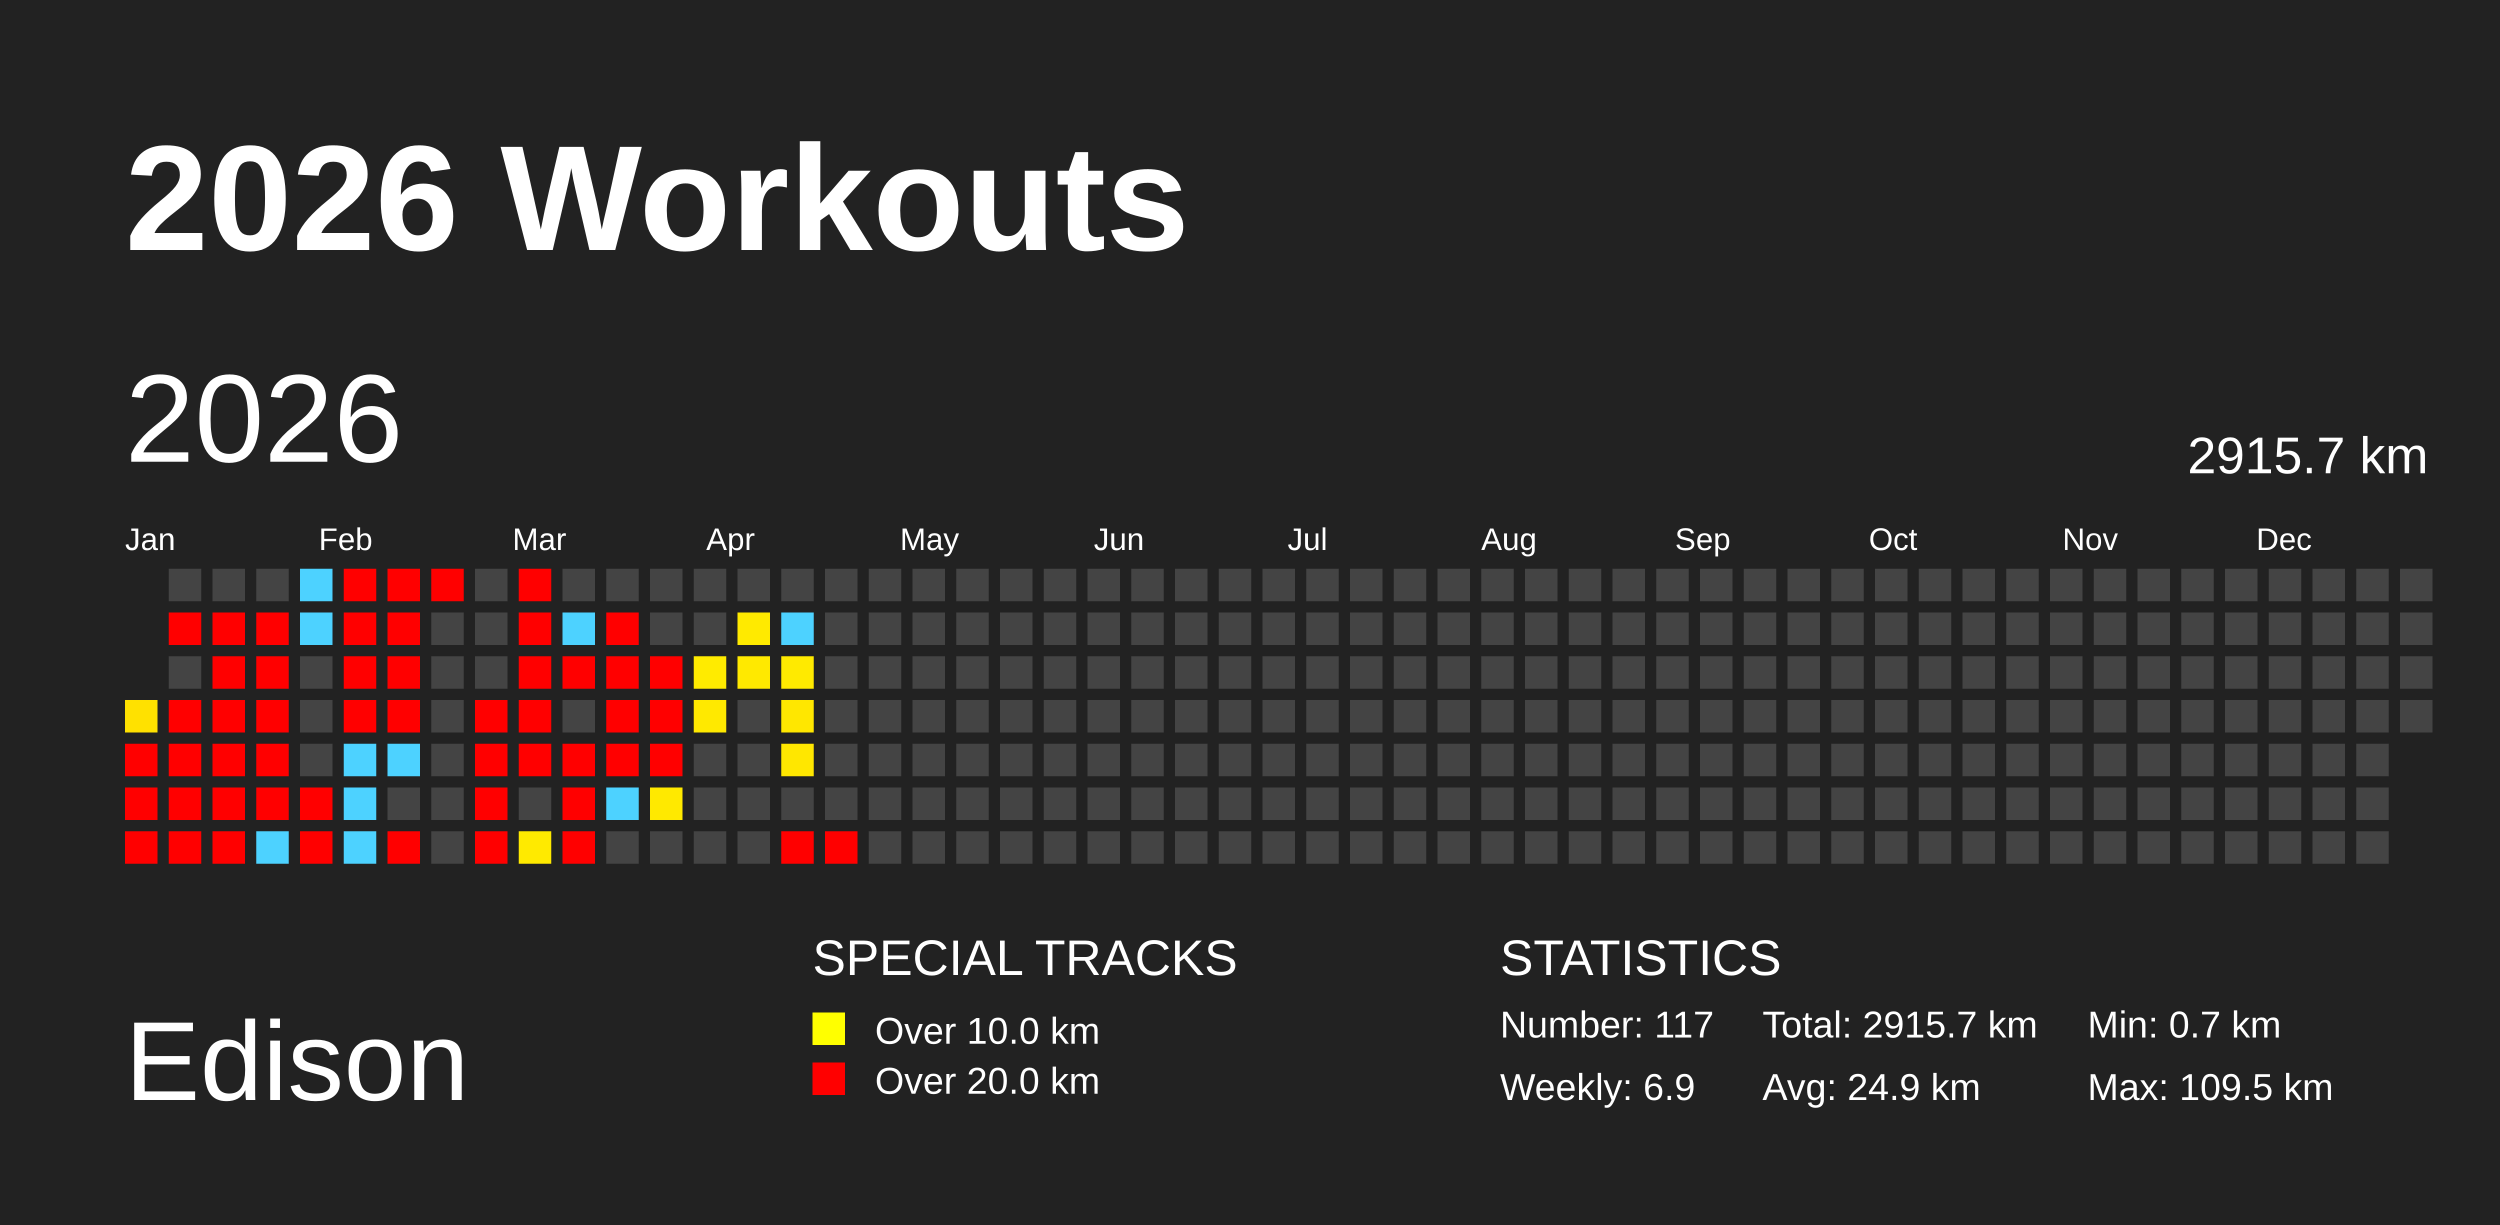
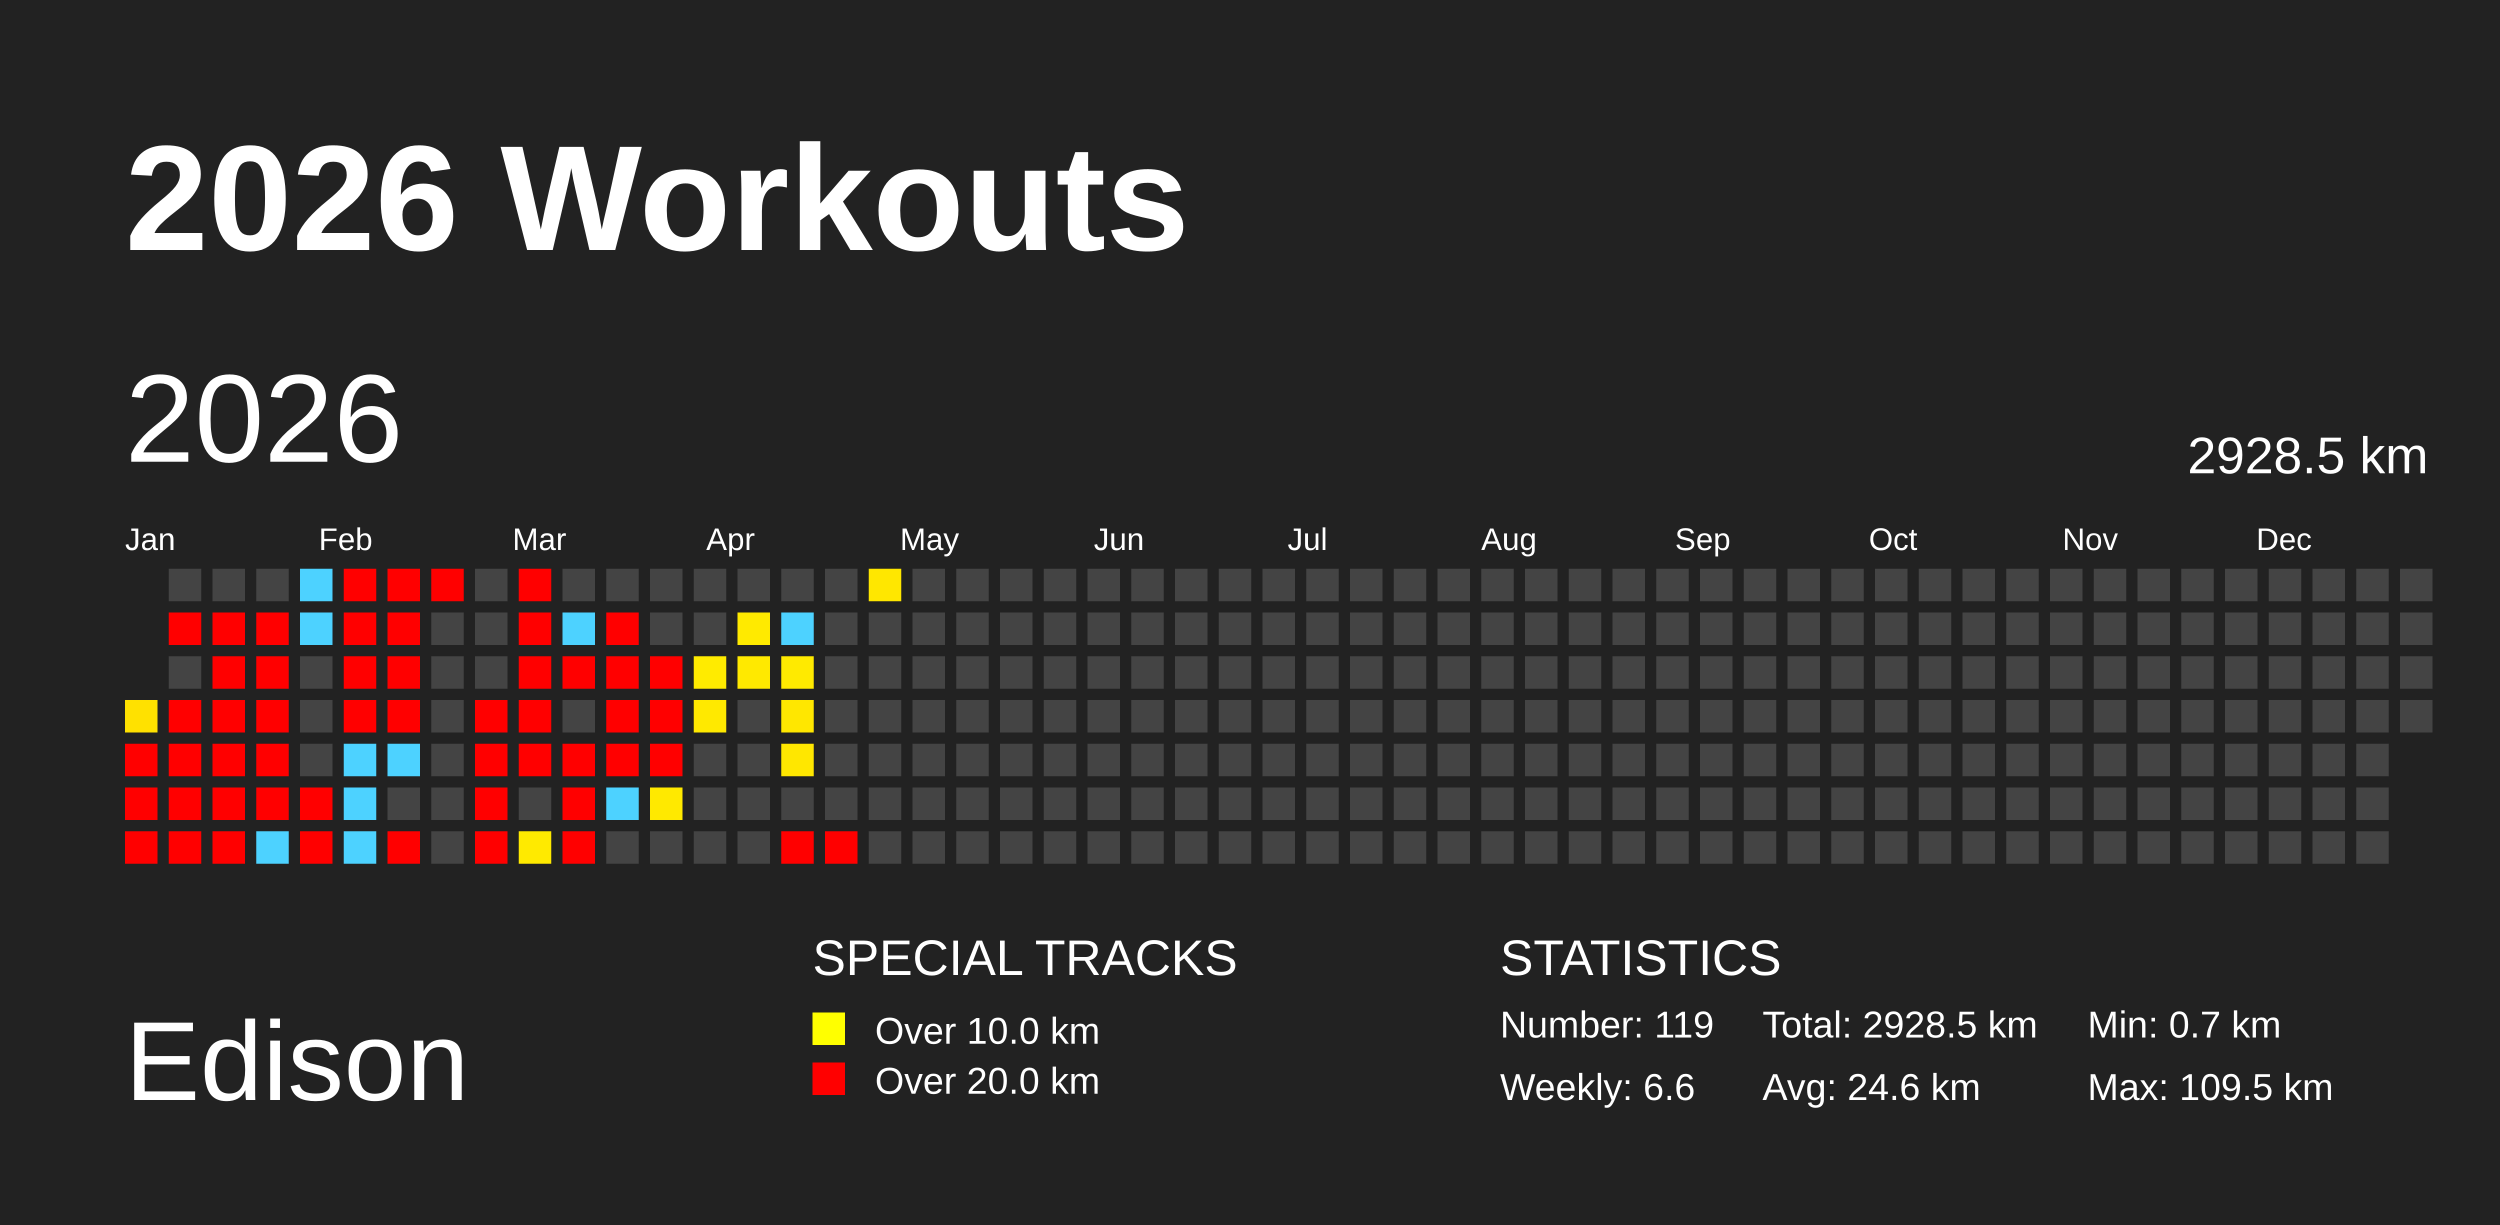
<svg xmlns="http://www.w3.org/2000/svg" baseProfile="full" height="98mm" version="1.1" viewBox="0,0,200,98" width="200mm">
  <defs />
  <rect fill="#222222" height="98" width="200" x="0" y="0" />
  <text fill="#FFFFFF" style="font-size:12px; font-family:Arial; font-weight:bold;" x="10" y="20">2026 Workouts</text>
  <text fill="#FFFFFF" style="font-size:9px; font-family:Arial" x="10" y="88">Edison</text>
  <text fill="#FFFFFF" style="font-size:4px; font-family:Arial" x="65" y="78">SPECIAL TRACKS</text>
  <rect fill="yellow" height="2.6" width="2.6" x="65" y="81" />
  <text fill="#FFFFFF" style="font-size:3px; font-family:Arial" x="70" y="83.5">Over 10.0 km</text>
  <rect fill="red" height="2.6" width="2.6" x="65" y="85" />
  <text fill="#FFFFFF" style="font-size:3px; font-family:Arial" x="70" y="87.5">Over 20.0 km</text>
  <text fill="#FFFFFF" style="font-size:4px; font-family:Arial" x="120" y="78">STATISTICS</text>
-   <text fill="#FFFFFF" style="font-size:3px; font-family:Arial" x="120" y="83">Number: 117</text>
-   <text fill="#FFFFFF" style="font-size:3px; font-family:Arial" x="120" y="88">Weekly: 6.9</text>
-   <text fill="#FFFFFF" style="font-size:3px; font-family:Arial" x="141" y="83">Total: 2915.7 km</text>
-   <text fill="#FFFFFF" style="font-size:3px; font-family:Arial" x="141" y="88">Avg: 24.9 km</text>
+   <text fill="#FFFFFF" style="font-size:3px; font-family:Arial" x="120" y="83">Number: 119</text>
+   <text fill="#FFFFFF" style="font-size:3px; font-family:Arial" x="120" y="88">Weekly: 6.6</text>
+   <text fill="#FFFFFF" style="font-size:3px; font-family:Arial" x="141" y="83">Total: 2928.5 km</text>
+   <text fill="#FFFFFF" style="font-size:3px; font-family:Arial" x="141" y="88">Avg: 24.6 km</text>
  <text fill="#FFFFFF" style="font-size:3px; font-family:Arial" x="167" y="83">Min: 0.7 km</text>
  <text fill="#FFFFFF" style="font-size:3px; font-family:Arial" x="167" y="88">Max: 109.5 km</text>
  <text dominant-baseline="hanging" fill="#FFFFFF" style="font-size:10.0px; font-family:Arial;" x="10" y="30">2026</text>
-   <text dominant-baseline="hanging" fill="#FFFFFF" style="font-size:4.125px; font-family:Arial;" x="175" y="35">2915.7 km</text>
+   <text dominant-baseline="hanging" fill="#FFFFFF" style="font-size:4.125px; font-family:Arial;" x="175" y="35">2928.5 km</text>
  <text fill="#FFFFFF" style="font-size:2.5px; font-family:Arial" x="10.0" y="44">Jan</text>
  <text fill="#FFFFFF" style="font-size:2.5px; font-family:Arial" x="25.5" y="44">Feb</text>
  <text fill="#FFFFFF" style="font-size:2.5px; font-family:Arial" x="41.0" y="44">Mar</text>
  <text fill="#FFFFFF" style="font-size:2.5px; font-family:Arial" x="56.5" y="44">Apr</text>
  <text fill="#FFFFFF" style="font-size:2.5px; font-family:Arial" x="72.0" y="44">May</text>
  <text fill="#FFFFFF" style="font-size:2.5px; font-family:Arial" x="87.5" y="44">Jun</text>
  <text fill="#FFFFFF" style="font-size:2.5px; font-family:Arial" x="103.0" y="44">Jul</text>
  <text fill="#FFFFFF" style="font-size:2.5px; font-family:Arial" x="118.5" y="44">Aug</text>
  <text fill="#FFFFFF" style="font-size:2.5px; font-family:Arial" x="134.0" y="44">Sep</text>
  <text fill="#FFFFFF" style="font-size:2.5px; font-family:Arial" x="149.5" y="44">Oct</text>
  <text fill="#FFFFFF" style="font-size:2.5px; font-family:Arial" x="165.0" y="44">Nov</text>
  <text fill="#FFFFFF" style="font-size:2.5px; font-family:Arial" x="180.5" y="44">Dec</text>
  <rect fill="#ffe100" height="2.6" width="2.6" x="10.0" y="56.0" />
  <rect fill="red" height="2.6" width="2.6" x="10.0" y="59.5" />
  <rect fill="red" height="2.6" width="2.6" x="10.0" y="63.0" />
  <rect fill="red" height="2.6" width="2.6" x="10.0" y="66.5" />
  <rect fill="#444444" height="2.6" width="2.6" x="13.5" y="45.5" />
  <rect fill="red" height="2.6" width="2.6" x="13.5" y="49.0" />
  <rect fill="#444444" height="2.6" width="2.6" x="13.5" y="52.5" />
  <rect fill="red" height="2.6" width="2.6" x="13.5" y="56.0" />
  <rect fill="red" height="2.6" width="2.6" x="13.5" y="59.5" />
  <rect fill="red" height="2.6" width="2.6" x="13.5" y="63.0" />
  <rect fill="red" height="2.6" width="2.6" x="13.5" y="66.5" />
  <rect fill="#444444" height="2.6" width="2.6" x="17.0" y="45.5" />
  <rect fill="red" height="2.6" width="2.6" x="17.0" y="49.0" />
  <rect fill="red" height="2.6" width="2.6" x="17.0" y="52.5" />
  <rect fill="red" height="2.6" width="2.6" x="17.0" y="56.0" />
  <rect fill="red" height="2.6" width="2.6" x="17.0" y="59.5" />
  <rect fill="red" height="2.6" width="2.6" x="17.0" y="63.0" />
  <rect fill="red" height="2.6" width="2.6" x="17.0" y="66.5" />
  <rect fill="#444444" height="2.6" width="2.6" x="20.5" y="45.5" />
  <rect fill="red" height="2.6" width="2.6" x="20.5" y="49.0" />
  <rect fill="red" height="2.6" width="2.6" x="20.5" y="52.5" />
  <rect fill="red" height="2.6" width="2.6" x="20.5" y="56.0" />
  <rect fill="red" height="2.6" width="2.6" x="20.5" y="59.5" />
  <rect fill="red" height="2.6" width="2.6" x="20.5" y="63.0" />
  <rect fill="#4dd2ff" height="2.6" width="2.6" x="20.5" y="66.5" />
  <rect fill="#4dd2ff" height="2.6" width="2.6" x="24.0" y="45.5" />
  <rect fill="#4dd2ff" height="2.6" width="2.6" x="24.0" y="49.0" />
  <rect fill="#444444" height="2.6" width="2.6" x="24.0" y="52.5" />
  <rect fill="#444444" height="2.6" width="2.6" x="24.0" y="56.0" />
  <rect fill="#444444" height="2.6" width="2.6" x="24.0" y="59.5" />
  <rect fill="red" height="2.6" width="2.6" x="24.0" y="63.0" />
  <rect fill="red" height="2.6" width="2.6" x="24.0" y="66.5" />
  <rect fill="red" height="2.6" width="2.6" x="27.5" y="45.5" />
  <rect fill="red" height="2.6" width="2.6" x="27.5" y="49.0" />
  <rect fill="red" height="2.6" width="2.6" x="27.5" y="52.5" />
  <rect fill="red" height="2.6" width="2.6" x="27.5" y="56.0" />
  <rect fill="#4dd2ff" height="2.6" width="2.6" x="27.5" y="59.5" />
  <rect fill="#4dd2ff" height="2.6" width="2.6" x="27.5" y="63.0" />
  <rect fill="#4dd2ff" height="2.6" width="2.6" x="27.5" y="66.5" />
  <rect fill="red" height="2.6" width="2.6" x="31.0" y="45.5" />
  <rect fill="red" height="2.6" width="2.6" x="31.0" y="49.0" />
  <rect fill="red" height="2.6" width="2.6" x="31.0" y="52.5" />
  <rect fill="red" height="2.6" width="2.6" x="31.0" y="56.0" />
  <rect fill="#4dd2ff" height="2.6" width="2.6" x="31.0" y="59.5" />
  <rect fill="#444444" height="2.6" width="2.6" x="31.0" y="63.0" />
  <rect fill="red" height="2.6" width="2.6" x="31.0" y="66.5" />
  <rect fill="red" height="2.6" width="2.6" x="34.5" y="45.5" />
  <rect fill="#444444" height="2.6" width="2.6" x="34.5" y="49.0" />
  <rect fill="#444444" height="2.6" width="2.6" x="34.5" y="52.5" />
  <rect fill="#444444" height="2.6" width="2.6" x="34.5" y="56.0" />
  <rect fill="#444444" height="2.6" width="2.6" x="34.5" y="59.5" />
  <rect fill="#444444" height="2.6" width="2.6" x="34.5" y="63.0" />
  <rect fill="#444444" height="2.6" width="2.6" x="34.5" y="66.5" />
  <rect fill="#444444" height="2.6" width="2.6" x="38.0" y="45.5" />
  <rect fill="#444444" height="2.6" width="2.6" x="38.0" y="49.0" />
  <rect fill="#444444" height="2.6" width="2.6" x="38.0" y="52.5" />
  <rect fill="red" height="2.6" width="2.6" x="38.0" y="56.0" />
  <rect fill="red" height="2.6" width="2.6" x="38.0" y="59.5" />
  <rect fill="red" height="2.6" width="2.6" x="38.0" y="63.0" />
  <rect fill="red" height="2.6" width="2.6" x="38.0" y="66.5" />
  <rect fill="red" height="2.6" width="2.6" x="41.5" y="45.5" />
  <rect fill="red" height="2.6" width="2.6" x="41.5" y="49.0" />
  <rect fill="red" height="2.6" width="2.6" x="41.5" y="52.5" />
  <rect fill="red" height="2.6" width="2.6" x="41.5" y="56.0" />
  <rect fill="red" height="2.6" width="2.6" x="41.5" y="59.5" />
  <rect fill="#444444" height="2.6" width="2.6" x="41.5" y="63.0" />
  <rect fill="#ffea00" height="2.6" width="2.6" x="41.5" y="66.5" />
  <rect fill="#444444" height="2.6" width="2.6" x="45.0" y="45.5" />
  <rect fill="#4dd2ff" height="2.6" width="2.6" x="45.0" y="49.0" />
  <rect fill="red" height="2.6" width="2.6" x="45.0" y="52.5" />
  <rect fill="#444444" height="2.6" width="2.6" x="45.0" y="56.0" />
  <rect fill="red" height="2.6" width="2.6" x="45.0" y="59.5" />
  <rect fill="red" height="2.6" width="2.6" x="45.0" y="63.0" />
  <rect fill="red" height="2.6" width="2.6" x="45.0" y="66.5" />
  <rect fill="#444444" height="2.6" width="2.6" x="48.5" y="45.5" />
  <rect fill="red" height="2.6" width="2.6" x="48.5" y="49.0" />
  <rect fill="red" height="2.6" width="2.6" x="48.5" y="52.5" />
  <rect fill="red" height="2.6" width="2.6" x="48.5" y="56.0" />
  <rect fill="red" height="2.6" width="2.6" x="48.5" y="59.5" />
  <rect fill="#4dd2ff" height="2.6" width="2.6" x="48.5" y="63.0" />
  <rect fill="#444444" height="2.6" width="2.6" x="48.5" y="66.5" />
  <rect fill="#444444" height="2.6" width="2.6" x="52.0" y="45.5" />
  <rect fill="#444444" height="2.6" width="2.6" x="52.0" y="49.0" />
  <rect fill="red" height="2.6" width="2.6" x="52.0" y="52.5" />
  <rect fill="red" height="2.6" width="2.6" x="52.0" y="56.0" />
  <rect fill="red" height="2.6" width="2.6" x="52.0" y="59.5" />
  <rect fill="#ffe900" height="2.6" width="2.6" x="52.0" y="63.0" />
  <rect fill="#444444" height="2.6" width="2.6" x="52.0" y="66.5" />
  <rect fill="#444444" height="2.6" width="2.6" x="55.5" y="45.5" />
  <rect fill="#444444" height="2.6" width="2.6" x="55.5" y="49.0" />
  <rect fill="#ffeb00" height="2.6" width="2.6" x="55.5" y="52.5" />
  <rect fill="#ffe900" height="2.6" width="2.6" x="55.5" y="56.0" />
  <rect fill="#444444" height="2.6" width="2.6" x="55.5" y="59.5" />
  <rect fill="#444444" height="2.6" width="2.6" x="55.5" y="63.0" />
  <rect fill="#444444" height="2.6" width="2.6" x="55.5" y="66.5" />
  <rect fill="#444444" height="2.6" width="2.6" x="59.0" y="45.5" />
  <rect fill="#ffea00" height="2.6" width="2.6" x="59.0" y="49.0" />
  <rect fill="#ffe900" height="2.6" width="2.6" x="59.0" y="52.5" />
  <rect fill="#444444" height="2.6" width="2.6" x="59.0" y="56.0" />
  <rect fill="#444444" height="2.6" width="2.6" x="59.0" y="59.5" />
  <rect fill="#444444" height="2.6" width="2.6" x="59.0" y="63.0" />
  <rect fill="#444444" height="2.6" width="2.6" x="59.0" y="66.5" />
  <rect fill="#444444" height="2.6" width="2.6" x="62.5" y="45.5" />
  <rect fill="#4dd2ff" height="2.6" width="2.6" x="62.5" y="49.0" />
  <rect fill="#ffea00" height="2.6" width="2.6" x="62.5" y="52.5" />
  <rect fill="#ffe700" height="2.6" width="2.6" x="62.5" y="56.0" />
  <rect fill="#ffe700" height="2.6" width="2.6" x="62.5" y="59.5" />
  <rect fill="#444444" height="2.6" width="2.6" x="62.5" y="63.0" />
  <rect fill="red" height="2.6" width="2.6" x="62.5" y="66.5" />
  <rect fill="#444444" height="2.6" width="2.6" x="66.0" y="45.5" />
  <rect fill="#444444" height="2.6" width="2.6" x="66.0" y="49.0" />
  <rect fill="#444444" height="2.6" width="2.6" x="66.0" y="52.5" />
  <rect fill="#444444" height="2.6" width="2.6" x="66.0" y="56.0" />
  <rect fill="#444444" height="2.6" width="2.6" x="66.0" y="59.5" />
  <rect fill="#444444" height="2.6" width="2.6" x="66.0" y="63.0" />
  <rect fill="red" height="2.6" width="2.6" x="66.0" y="66.5" />
-   <rect fill="#444444" height="2.6" width="2.6" x="69.5" y="45.5" />
+   <rect fill="#ffe700" height="2.6" width="2.6" x="69.5" y="45.5" />
  <rect fill="#444444" height="2.6" width="2.6" x="69.5" y="49.0" />
  <rect fill="#444444" height="2.6" width="2.6" x="69.5" y="52.5" />
  <rect fill="#444444" height="2.6" width="2.6" x="69.5" y="56.0" />
  <rect fill="#444444" height="2.6" width="2.6" x="69.5" y="59.5" />
  <rect fill="#444444" height="2.6" width="2.6" x="69.5" y="63.0" />
  <rect fill="#444444" height="2.6" width="2.6" x="69.5" y="66.5" />
  <rect fill="#444444" height="2.6" width="2.6" x="73.0" y="45.5" />
  <rect fill="#444444" height="2.6" width="2.6" x="73.0" y="49.0" />
  <rect fill="#444444" height="2.6" width="2.6" x="73.0" y="52.5" />
  <rect fill="#444444" height="2.6" width="2.6" x="73.0" y="56.0" />
  <rect fill="#444444" height="2.6" width="2.6" x="73.0" y="59.5" />
  <rect fill="#444444" height="2.6" width="2.6" x="73.0" y="63.0" />
  <rect fill="#444444" height="2.6" width="2.6" x="73.0" y="66.5" />
  <rect fill="#444444" height="2.6" width="2.6" x="76.5" y="45.5" />
  <rect fill="#444444" height="2.6" width="2.6" x="76.5" y="49.0" />
  <rect fill="#444444" height="2.6" width="2.6" x="76.5" y="52.5" />
  <rect fill="#444444" height="2.6" width="2.6" x="76.5" y="56.0" />
  <rect fill="#444444" height="2.6" width="2.6" x="76.5" y="59.5" />
  <rect fill="#444444" height="2.6" width="2.6" x="76.5" y="63.0" />
  <rect fill="#444444" height="2.6" width="2.6" x="76.5" y="66.5" />
  <rect fill="#444444" height="2.6" width="2.6" x="80.0" y="45.5" />
  <rect fill="#444444" height="2.6" width="2.6" x="80.0" y="49.0" />
  <rect fill="#444444" height="2.6" width="2.6" x="80.0" y="52.5" />
  <rect fill="#444444" height="2.6" width="2.6" x="80.0" y="56.0" />
  <rect fill="#444444" height="2.6" width="2.6" x="80.0" y="59.5" />
  <rect fill="#444444" height="2.6" width="2.6" x="80.0" y="63.0" />
  <rect fill="#444444" height="2.6" width="2.6" x="80.0" y="66.5" />
  <rect fill="#444444" height="2.6" width="2.6" x="83.5" y="45.5" />
  <rect fill="#444444" height="2.6" width="2.6" x="83.5" y="49.0" />
  <rect fill="#444444" height="2.6" width="2.6" x="83.5" y="52.5" />
  <rect fill="#444444" height="2.6" width="2.6" x="83.5" y="56.0" />
  <rect fill="#444444" height="2.6" width="2.6" x="83.5" y="59.5" />
  <rect fill="#444444" height="2.6" width="2.6" x="83.5" y="63.0" />
  <rect fill="#444444" height="2.6" width="2.6" x="83.5" y="66.5" />
  <rect fill="#444444" height="2.6" width="2.6" x="87.0" y="45.5" />
  <rect fill="#444444" height="2.6" width="2.6" x="87.0" y="49.0" />
  <rect fill="#444444" height="2.6" width="2.6" x="87.0" y="52.5" />
  <rect fill="#444444" height="2.6" width="2.6" x="87.0" y="56.0" />
  <rect fill="#444444" height="2.6" width="2.6" x="87.0" y="59.5" />
  <rect fill="#444444" height="2.6" width="2.6" x="87.0" y="63.0" />
  <rect fill="#444444" height="2.6" width="2.6" x="87.0" y="66.5" />
  <rect fill="#444444" height="2.6" width="2.6" x="90.5" y="45.5" />
  <rect fill="#444444" height="2.6" width="2.6" x="90.5" y="49.0" />
  <rect fill="#444444" height="2.6" width="2.6" x="90.5" y="52.5" />
  <rect fill="#444444" height="2.6" width="2.6" x="90.5" y="56.0" />
  <rect fill="#444444" height="2.6" width="2.6" x="90.5" y="59.5" />
  <rect fill="#444444" height="2.6" width="2.6" x="90.5" y="63.0" />
  <rect fill="#444444" height="2.6" width="2.6" x="90.5" y="66.5" />
  <rect fill="#444444" height="2.6" width="2.6" x="94.0" y="45.5" />
  <rect fill="#444444" height="2.6" width="2.6" x="94.0" y="49.0" />
  <rect fill="#444444" height="2.6" width="2.6" x="94.0" y="52.5" />
  <rect fill="#444444" height="2.6" width="2.6" x="94.0" y="56.0" />
  <rect fill="#444444" height="2.6" width="2.6" x="94.0" y="59.5" />
  <rect fill="#444444" height="2.6" width="2.6" x="94.0" y="63.0" />
  <rect fill="#444444" height="2.6" width="2.6" x="94.0" y="66.5" />
  <rect fill="#444444" height="2.6" width="2.6" x="97.5" y="45.5" />
  <rect fill="#444444" height="2.6" width="2.6" x="97.5" y="49.0" />
  <rect fill="#444444" height="2.6" width="2.6" x="97.5" y="52.5" />
  <rect fill="#444444" height="2.6" width="2.6" x="97.5" y="56.0" />
  <rect fill="#444444" height="2.6" width="2.6" x="97.5" y="59.5" />
  <rect fill="#444444" height="2.6" width="2.6" x="97.5" y="63.0" />
  <rect fill="#444444" height="2.6" width="2.6" x="97.5" y="66.5" />
  <rect fill="#444444" height="2.6" width="2.6" x="101.0" y="45.5" />
  <rect fill="#444444" height="2.6" width="2.6" x="101.0" y="49.0" />
  <rect fill="#444444" height="2.6" width="2.6" x="101.0" y="52.5" />
  <rect fill="#444444" height="2.6" width="2.6" x="101.0" y="56.0" />
  <rect fill="#444444" height="2.6" width="2.6" x="101.0" y="59.5" />
  <rect fill="#444444" height="2.6" width="2.6" x="101.0" y="63.0" />
  <rect fill="#444444" height="2.6" width="2.6" x="101.0" y="66.5" />
  <rect fill="#444444" height="2.6" width="2.6" x="104.5" y="45.5" />
  <rect fill="#444444" height="2.6" width="2.6" x="104.5" y="49.0" />
  <rect fill="#444444" height="2.6" width="2.6" x="104.5" y="52.5" />
  <rect fill="#444444" height="2.6" width="2.6" x="104.5" y="56.0" />
  <rect fill="#444444" height="2.6" width="2.6" x="104.5" y="59.5" />
  <rect fill="#444444" height="2.6" width="2.6" x="104.5" y="63.0" />
  <rect fill="#444444" height="2.6" width="2.6" x="104.5" y="66.5" />
  <rect fill="#444444" height="2.6" width="2.6" x="108.0" y="45.5" />
  <rect fill="#444444" height="2.6" width="2.6" x="108.0" y="49.0" />
  <rect fill="#444444" height="2.6" width="2.6" x="108.0" y="52.5" />
  <rect fill="#444444" height="2.6" width="2.6" x="108.0" y="56.0" />
  <rect fill="#444444" height="2.6" width="2.6" x="108.0" y="59.5" />
  <rect fill="#444444" height="2.6" width="2.6" x="108.0" y="63.0" />
  <rect fill="#444444" height="2.6" width="2.6" x="108.0" y="66.5" />
  <rect fill="#444444" height="2.6" width="2.6" x="111.5" y="45.5" />
  <rect fill="#444444" height="2.6" width="2.6" x="111.5" y="49.0" />
  <rect fill="#444444" height="2.6" width="2.6" x="111.5" y="52.5" />
  <rect fill="#444444" height="2.6" width="2.6" x="111.5" y="56.0" />
  <rect fill="#444444" height="2.6" width="2.6" x="111.5" y="59.5" />
  <rect fill="#444444" height="2.6" width="2.6" x="111.5" y="63.0" />
  <rect fill="#444444" height="2.6" width="2.6" x="111.5" y="66.5" />
  <rect fill="#444444" height="2.6" width="2.6" x="115.0" y="45.5" />
  <rect fill="#444444" height="2.6" width="2.6" x="115.0" y="49.0" />
  <rect fill="#444444" height="2.6" width="2.6" x="115.0" y="52.5" />
  <rect fill="#444444" height="2.6" width="2.6" x="115.0" y="56.0" />
  <rect fill="#444444" height="2.6" width="2.6" x="115.0" y="59.5" />
  <rect fill="#444444" height="2.6" width="2.6" x="115.0" y="63.0" />
  <rect fill="#444444" height="2.6" width="2.6" x="115.0" y="66.5" />
  <rect fill="#444444" height="2.6" width="2.6" x="118.5" y="45.5" />
  <rect fill="#444444" height="2.6" width="2.6" x="118.5" y="49.0" />
  <rect fill="#444444" height="2.6" width="2.6" x="118.5" y="52.5" />
  <rect fill="#444444" height="2.6" width="2.6" x="118.5" y="56.0" />
  <rect fill="#444444" height="2.6" width="2.6" x="118.5" y="59.5" />
  <rect fill="#444444" height="2.6" width="2.6" x="118.5" y="63.0" />
  <rect fill="#444444" height="2.6" width="2.6" x="118.5" y="66.5" />
  <rect fill="#444444" height="2.6" width="2.6" x="122.0" y="45.5" />
  <rect fill="#444444" height="2.6" width="2.6" x="122.0" y="49.0" />
  <rect fill="#444444" height="2.6" width="2.6" x="122.0" y="52.5" />
  <rect fill="#444444" height="2.6" width="2.6" x="122.0" y="56.0" />
  <rect fill="#444444" height="2.6" width="2.6" x="122.0" y="59.5" />
  <rect fill="#444444" height="2.6" width="2.6" x="122.0" y="63.0" />
  <rect fill="#444444" height="2.6" width="2.6" x="122.0" y="66.5" />
  <rect fill="#444444" height="2.6" width="2.6" x="125.5" y="45.5" />
  <rect fill="#444444" height="2.6" width="2.6" x="125.5" y="49.0" />
  <rect fill="#444444" height="2.6" width="2.6" x="125.5" y="52.5" />
  <rect fill="#444444" height="2.6" width="2.6" x="125.5" y="56.0" />
  <rect fill="#444444" height="2.6" width="2.6" x="125.5" y="59.5" />
  <rect fill="#444444" height="2.6" width="2.6" x="125.5" y="63.0" />
  <rect fill="#444444" height="2.6" width="2.6" x="125.5" y="66.5" />
  <rect fill="#444444" height="2.6" width="2.6" x="129.0" y="45.5" />
  <rect fill="#444444" height="2.6" width="2.6" x="129.0" y="49.0" />
  <rect fill="#444444" height="2.6" width="2.6" x="129.0" y="52.5" />
  <rect fill="#444444" height="2.6" width="2.6" x="129.0" y="56.0" />
  <rect fill="#444444" height="2.6" width="2.6" x="129.0" y="59.5" />
  <rect fill="#444444" height="2.6" width="2.6" x="129.0" y="63.0" />
  <rect fill="#444444" height="2.6" width="2.6" x="129.0" y="66.5" />
  <rect fill="#444444" height="2.6" width="2.6" x="132.5" y="45.5" />
  <rect fill="#444444" height="2.6" width="2.6" x="132.5" y="49.0" />
  <rect fill="#444444" height="2.6" width="2.6" x="132.5" y="52.5" />
  <rect fill="#444444" height="2.6" width="2.6" x="132.5" y="56.0" />
  <rect fill="#444444" height="2.6" width="2.6" x="132.5" y="59.5" />
  <rect fill="#444444" height="2.6" width="2.6" x="132.5" y="63.0" />
  <rect fill="#444444" height="2.6" width="2.6" x="132.5" y="66.5" />
  <rect fill="#444444" height="2.6" width="2.6" x="136.0" y="45.5" />
  <rect fill="#444444" height="2.6" width="2.6" x="136.0" y="49.0" />
  <rect fill="#444444" height="2.6" width="2.6" x="136.0" y="52.5" />
  <rect fill="#444444" height="2.6" width="2.6" x="136.0" y="56.0" />
  <rect fill="#444444" height="2.6" width="2.6" x="136.0" y="59.5" />
  <rect fill="#444444" height="2.6" width="2.6" x="136.0" y="63.0" />
  <rect fill="#444444" height="2.6" width="2.6" x="136.0" y="66.5" />
  <rect fill="#444444" height="2.6" width="2.6" x="139.5" y="45.5" />
  <rect fill="#444444" height="2.6" width="2.6" x="139.5" y="49.0" />
  <rect fill="#444444" height="2.6" width="2.6" x="139.5" y="52.5" />
  <rect fill="#444444" height="2.6" width="2.6" x="139.5" y="56.0" />
  <rect fill="#444444" height="2.6" width="2.6" x="139.5" y="59.5" />
  <rect fill="#444444" height="2.6" width="2.6" x="139.5" y="63.0" />
  <rect fill="#444444" height="2.6" width="2.6" x="139.5" y="66.5" />
  <rect fill="#444444" height="2.6" width="2.6" x="143.0" y="45.5" />
  <rect fill="#444444" height="2.6" width="2.6" x="143.0" y="49.0" />
  <rect fill="#444444" height="2.6" width="2.6" x="143.0" y="52.5" />
  <rect fill="#444444" height="2.6" width="2.6" x="143.0" y="56.0" />
  <rect fill="#444444" height="2.6" width="2.6" x="143.0" y="59.5" />
  <rect fill="#444444" height="2.6" width="2.6" x="143.0" y="63.0" />
  <rect fill="#444444" height="2.6" width="2.6" x="143.0" y="66.5" />
  <rect fill="#444444" height="2.6" width="2.6" x="146.5" y="45.5" />
  <rect fill="#444444" height="2.6" width="2.6" x="146.5" y="49.0" />
  <rect fill="#444444" height="2.6" width="2.6" x="146.5" y="52.5" />
  <rect fill="#444444" height="2.6" width="2.6" x="146.5" y="56.0" />
  <rect fill="#444444" height="2.6" width="2.6" x="146.5" y="59.5" />
  <rect fill="#444444" height="2.6" width="2.6" x="146.5" y="63.0" />
  <rect fill="#444444" height="2.6" width="2.6" x="146.5" y="66.5" />
  <rect fill="#444444" height="2.6" width="2.6" x="150.0" y="45.5" />
  <rect fill="#444444" height="2.6" width="2.6" x="150.0" y="49.0" />
  <rect fill="#444444" height="2.6" width="2.6" x="150.0" y="52.5" />
  <rect fill="#444444" height="2.6" width="2.6" x="150.0" y="56.0" />
  <rect fill="#444444" height="2.6" width="2.6" x="150.0" y="59.5" />
  <rect fill="#444444" height="2.6" width="2.6" x="150.0" y="63.0" />
  <rect fill="#444444" height="2.6" width="2.6" x="150.0" y="66.5" />
  <rect fill="#444444" height="2.6" width="2.6" x="153.5" y="45.5" />
  <rect fill="#444444" height="2.6" width="2.6" x="153.5" y="49.0" />
  <rect fill="#444444" height="2.6" width="2.6" x="153.5" y="52.5" />
  <rect fill="#444444" height="2.6" width="2.6" x="153.5" y="56.0" />
  <rect fill="#444444" height="2.6" width="2.6" x="153.5" y="59.5" />
  <rect fill="#444444" height="2.6" width="2.6" x="153.5" y="63.0" />
  <rect fill="#444444" height="2.6" width="2.6" x="153.5" y="66.5" />
  <rect fill="#444444" height="2.6" width="2.6" x="157.0" y="45.5" />
  <rect fill="#444444" height="2.6" width="2.6" x="157.0" y="49.0" />
  <rect fill="#444444" height="2.6" width="2.6" x="157.0" y="52.5" />
  <rect fill="#444444" height="2.6" width="2.6" x="157.0" y="56.0" />
  <rect fill="#444444" height="2.6" width="2.6" x="157.0" y="59.5" />
  <rect fill="#444444" height="2.6" width="2.6" x="157.0" y="63.0" />
  <rect fill="#444444" height="2.6" width="2.6" x="157.0" y="66.5" />
  <rect fill="#444444" height="2.6" width="2.6" x="160.5" y="45.5" />
  <rect fill="#444444" height="2.6" width="2.6" x="160.5" y="49.0" />
  <rect fill="#444444" height="2.6" width="2.6" x="160.5" y="52.5" />
  <rect fill="#444444" height="2.6" width="2.6" x="160.5" y="56.0" />
  <rect fill="#444444" height="2.6" width="2.6" x="160.5" y="59.5" />
  <rect fill="#444444" height="2.6" width="2.6" x="160.5" y="63.0" />
  <rect fill="#444444" height="2.6" width="2.6" x="160.5" y="66.5" />
  <rect fill="#444444" height="2.6" width="2.6" x="164.0" y="45.5" />
  <rect fill="#444444" height="2.6" width="2.6" x="164.0" y="49.0" />
  <rect fill="#444444" height="2.6" width="2.6" x="164.0" y="52.5" />
  <rect fill="#444444" height="2.6" width="2.6" x="164.0" y="56.0" />
  <rect fill="#444444" height="2.6" width="2.6" x="164.0" y="59.5" />
  <rect fill="#444444" height="2.6" width="2.6" x="164.0" y="63.0" />
  <rect fill="#444444" height="2.6" width="2.6" x="164.0" y="66.5" />
  <rect fill="#444444" height="2.6" width="2.6" x="167.5" y="45.5" />
  <rect fill="#444444" height="2.6" width="2.6" x="167.5" y="49.0" />
  <rect fill="#444444" height="2.6" width="2.6" x="167.5" y="52.5" />
  <rect fill="#444444" height="2.6" width="2.6" x="167.5" y="56.0" />
  <rect fill="#444444" height="2.6" width="2.6" x="167.5" y="59.5" />
  <rect fill="#444444" height="2.6" width="2.6" x="167.5" y="63.0" />
  <rect fill="#444444" height="2.6" width="2.6" x="167.5" y="66.5" />
  <rect fill="#444444" height="2.6" width="2.6" x="171.0" y="45.5" />
  <rect fill="#444444" height="2.6" width="2.6" x="171.0" y="49.0" />
  <rect fill="#444444" height="2.6" width="2.6" x="171.0" y="52.5" />
  <rect fill="#444444" height="2.6" width="2.6" x="171.0" y="56.0" />
  <rect fill="#444444" height="2.6" width="2.6" x="171.0" y="59.5" />
  <rect fill="#444444" height="2.6" width="2.6" x="171.0" y="63.0" />
  <rect fill="#444444" height="2.6" width="2.6" x="171.0" y="66.5" />
  <rect fill="#444444" height="2.6" width="2.6" x="174.5" y="45.5" />
  <rect fill="#444444" height="2.6" width="2.6" x="174.5" y="49.0" />
  <rect fill="#444444" height="2.6" width="2.6" x="174.5" y="52.5" />
  <rect fill="#444444" height="2.6" width="2.6" x="174.5" y="56.0" />
  <rect fill="#444444" height="2.6" width="2.6" x="174.5" y="59.5" />
  <rect fill="#444444" height="2.6" width="2.6" x="174.5" y="63.0" />
  <rect fill="#444444" height="2.6" width="2.6" x="174.5" y="66.5" />
  <rect fill="#444444" height="2.6" width="2.6" x="178.0" y="45.5" />
  <rect fill="#444444" height="2.6" width="2.6" x="178.0" y="49.0" />
  <rect fill="#444444" height="2.6" width="2.6" x="178.0" y="52.5" />
  <rect fill="#444444" height="2.6" width="2.6" x="178.0" y="56.0" />
  <rect fill="#444444" height="2.6" width="2.6" x="178.0" y="59.5" />
  <rect fill="#444444" height="2.6" width="2.6" x="178.0" y="63.0" />
  <rect fill="#444444" height="2.6" width="2.6" x="178.0" y="66.5" />
  <rect fill="#444444" height="2.6" width="2.6" x="181.5" y="45.5" />
  <rect fill="#444444" height="2.6" width="2.6" x="181.5" y="49.0" />
  <rect fill="#444444" height="2.6" width="2.6" x="181.5" y="52.5" />
  <rect fill="#444444" height="2.6" width="2.6" x="181.5" y="56.0" />
  <rect fill="#444444" height="2.6" width="2.6" x="181.5" y="59.5" />
  <rect fill="#444444" height="2.6" width="2.6" x="181.5" y="63.0" />
  <rect fill="#444444" height="2.6" width="2.6" x="181.5" y="66.5" />
  <rect fill="#444444" height="2.6" width="2.6" x="185.0" y="45.5" />
  <rect fill="#444444" height="2.6" width="2.6" x="185.0" y="49.0" />
  <rect fill="#444444" height="2.6" width="2.6" x="185.0" y="52.5" />
  <rect fill="#444444" height="2.6" width="2.6" x="185.0" y="56.0" />
  <rect fill="#444444" height="2.6" width="2.6" x="185.0" y="59.5" />
  <rect fill="#444444" height="2.6" width="2.6" x="185.0" y="63.0" />
  <rect fill="#444444" height="2.6" width="2.6" x="185.0" y="66.5" />
  <rect fill="#444444" height="2.6" width="2.6" x="188.5" y="45.5" />
  <rect fill="#444444" height="2.6" width="2.6" x="188.5" y="49.0" />
  <rect fill="#444444" height="2.6" width="2.6" x="188.5" y="52.5" />
  <rect fill="#444444" height="2.6" width="2.6" x="188.5" y="56.0" />
  <rect fill="#444444" height="2.6" width="2.6" x="188.5" y="59.5" />
  <rect fill="#444444" height="2.6" width="2.6" x="188.5" y="63.0" />
  <rect fill="#444444" height="2.6" width="2.6" x="188.5" y="66.5" />
  <rect fill="#444444" height="2.6" width="2.6" x="192.0" y="45.5" />
  <rect fill="#444444" height="2.6" width="2.6" x="192.0" y="49.0" />
  <rect fill="#444444" height="2.6" width="2.6" x="192.0" y="52.5" />
  <rect fill="#444444" height="2.6" width="2.6" x="192.0" y="56.0" />
</svg>
